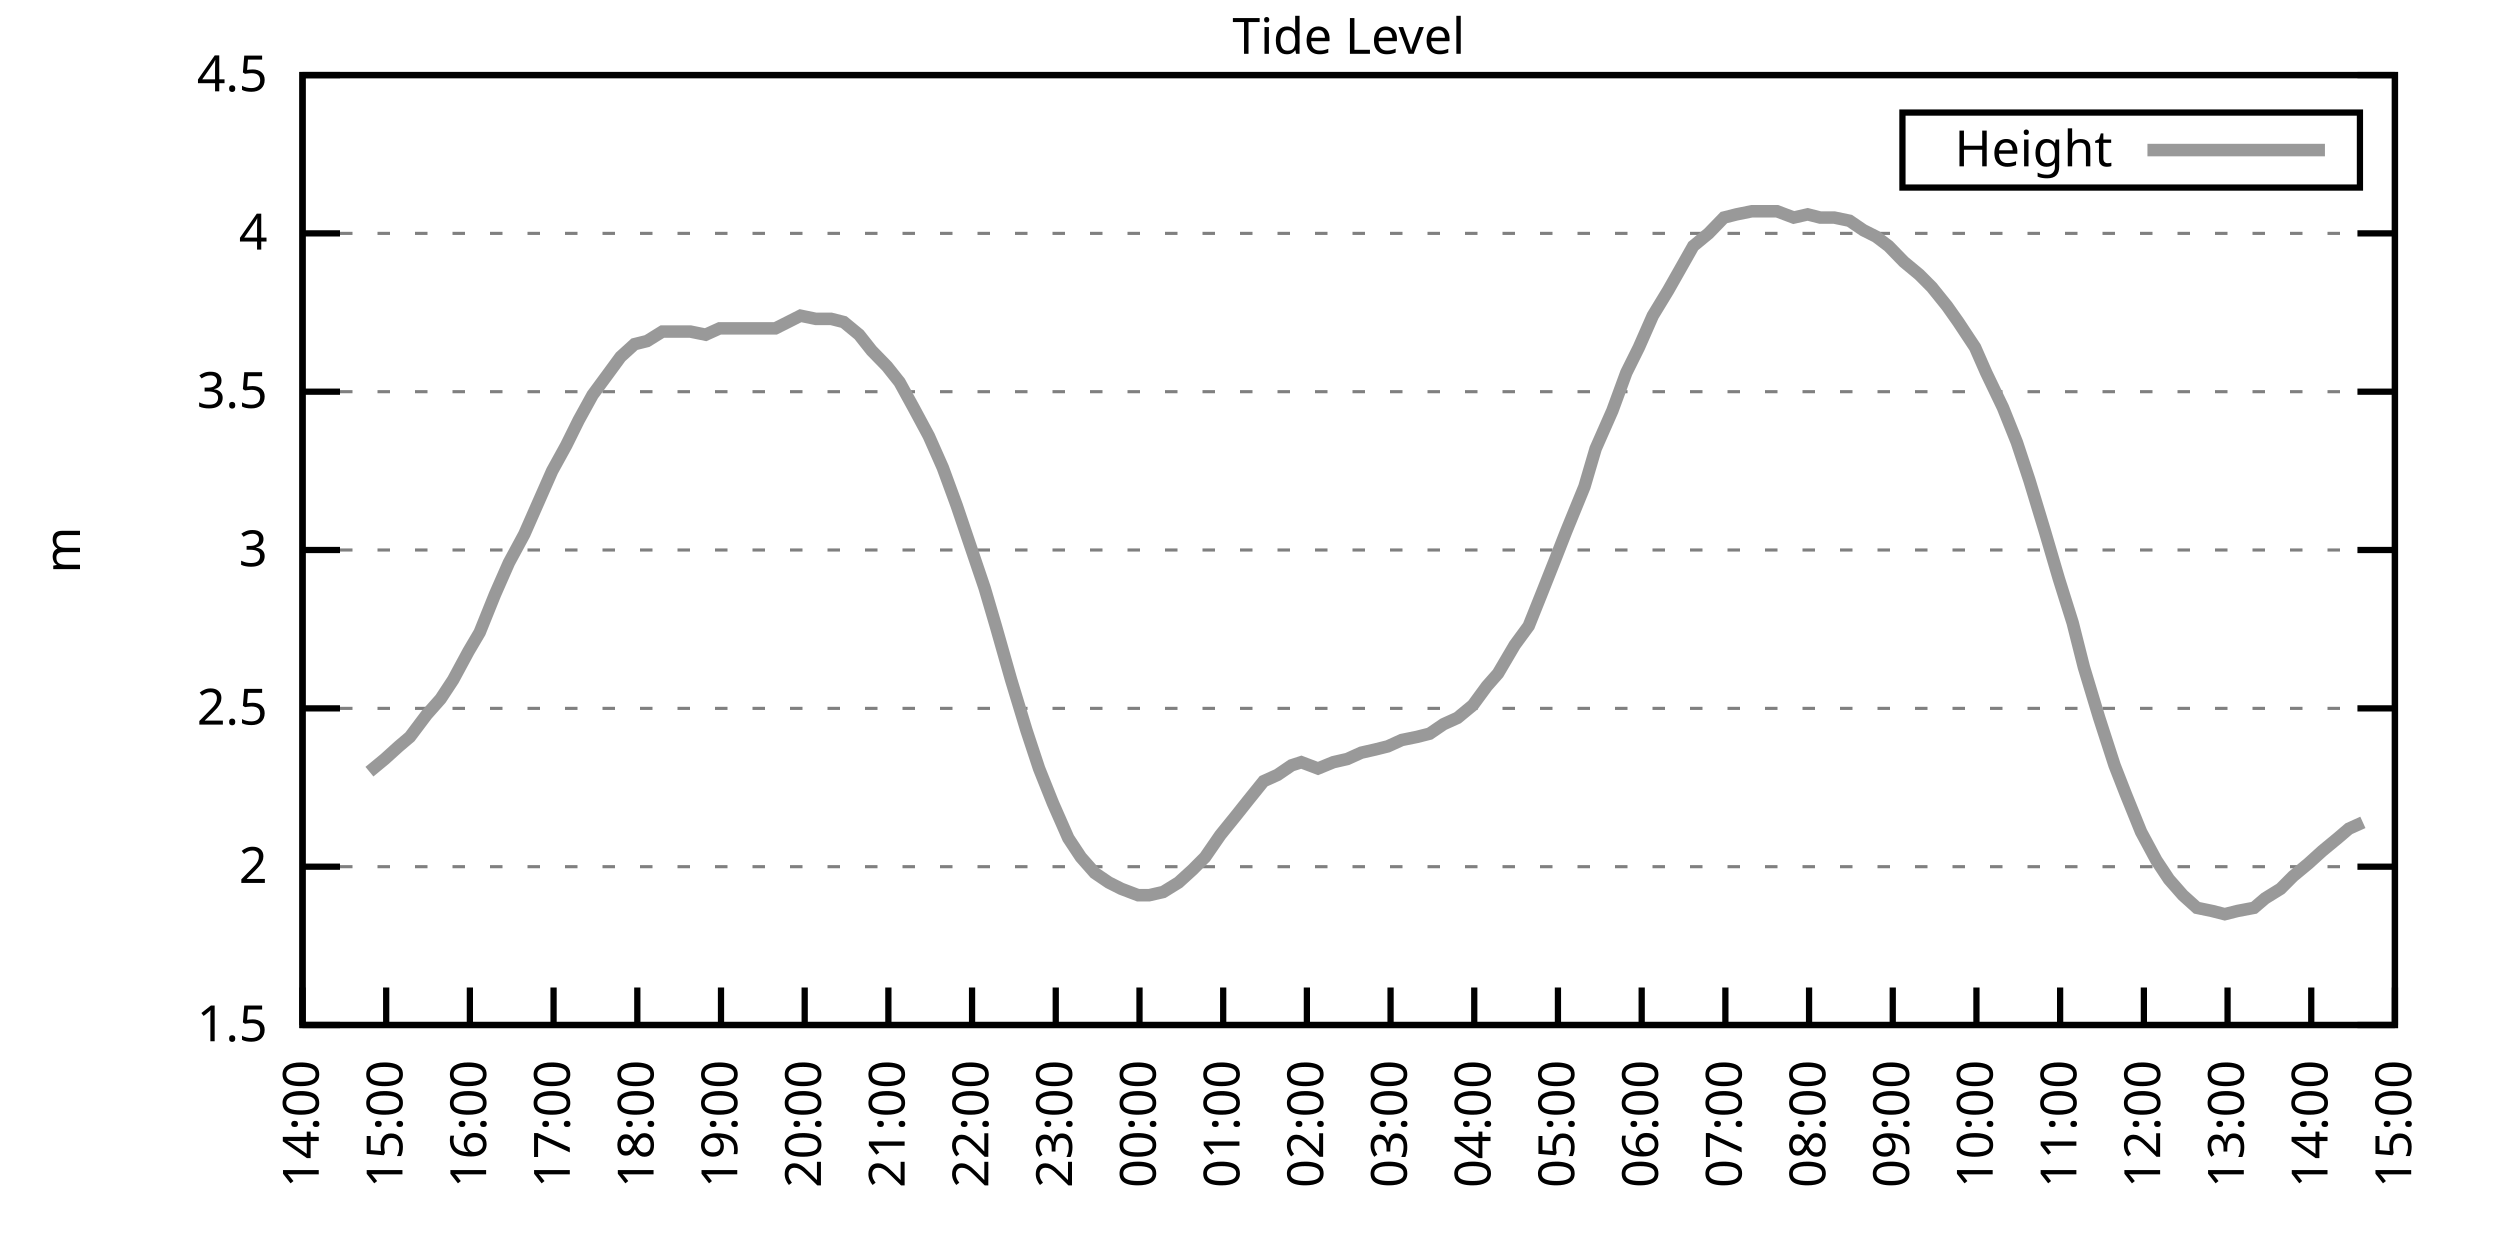
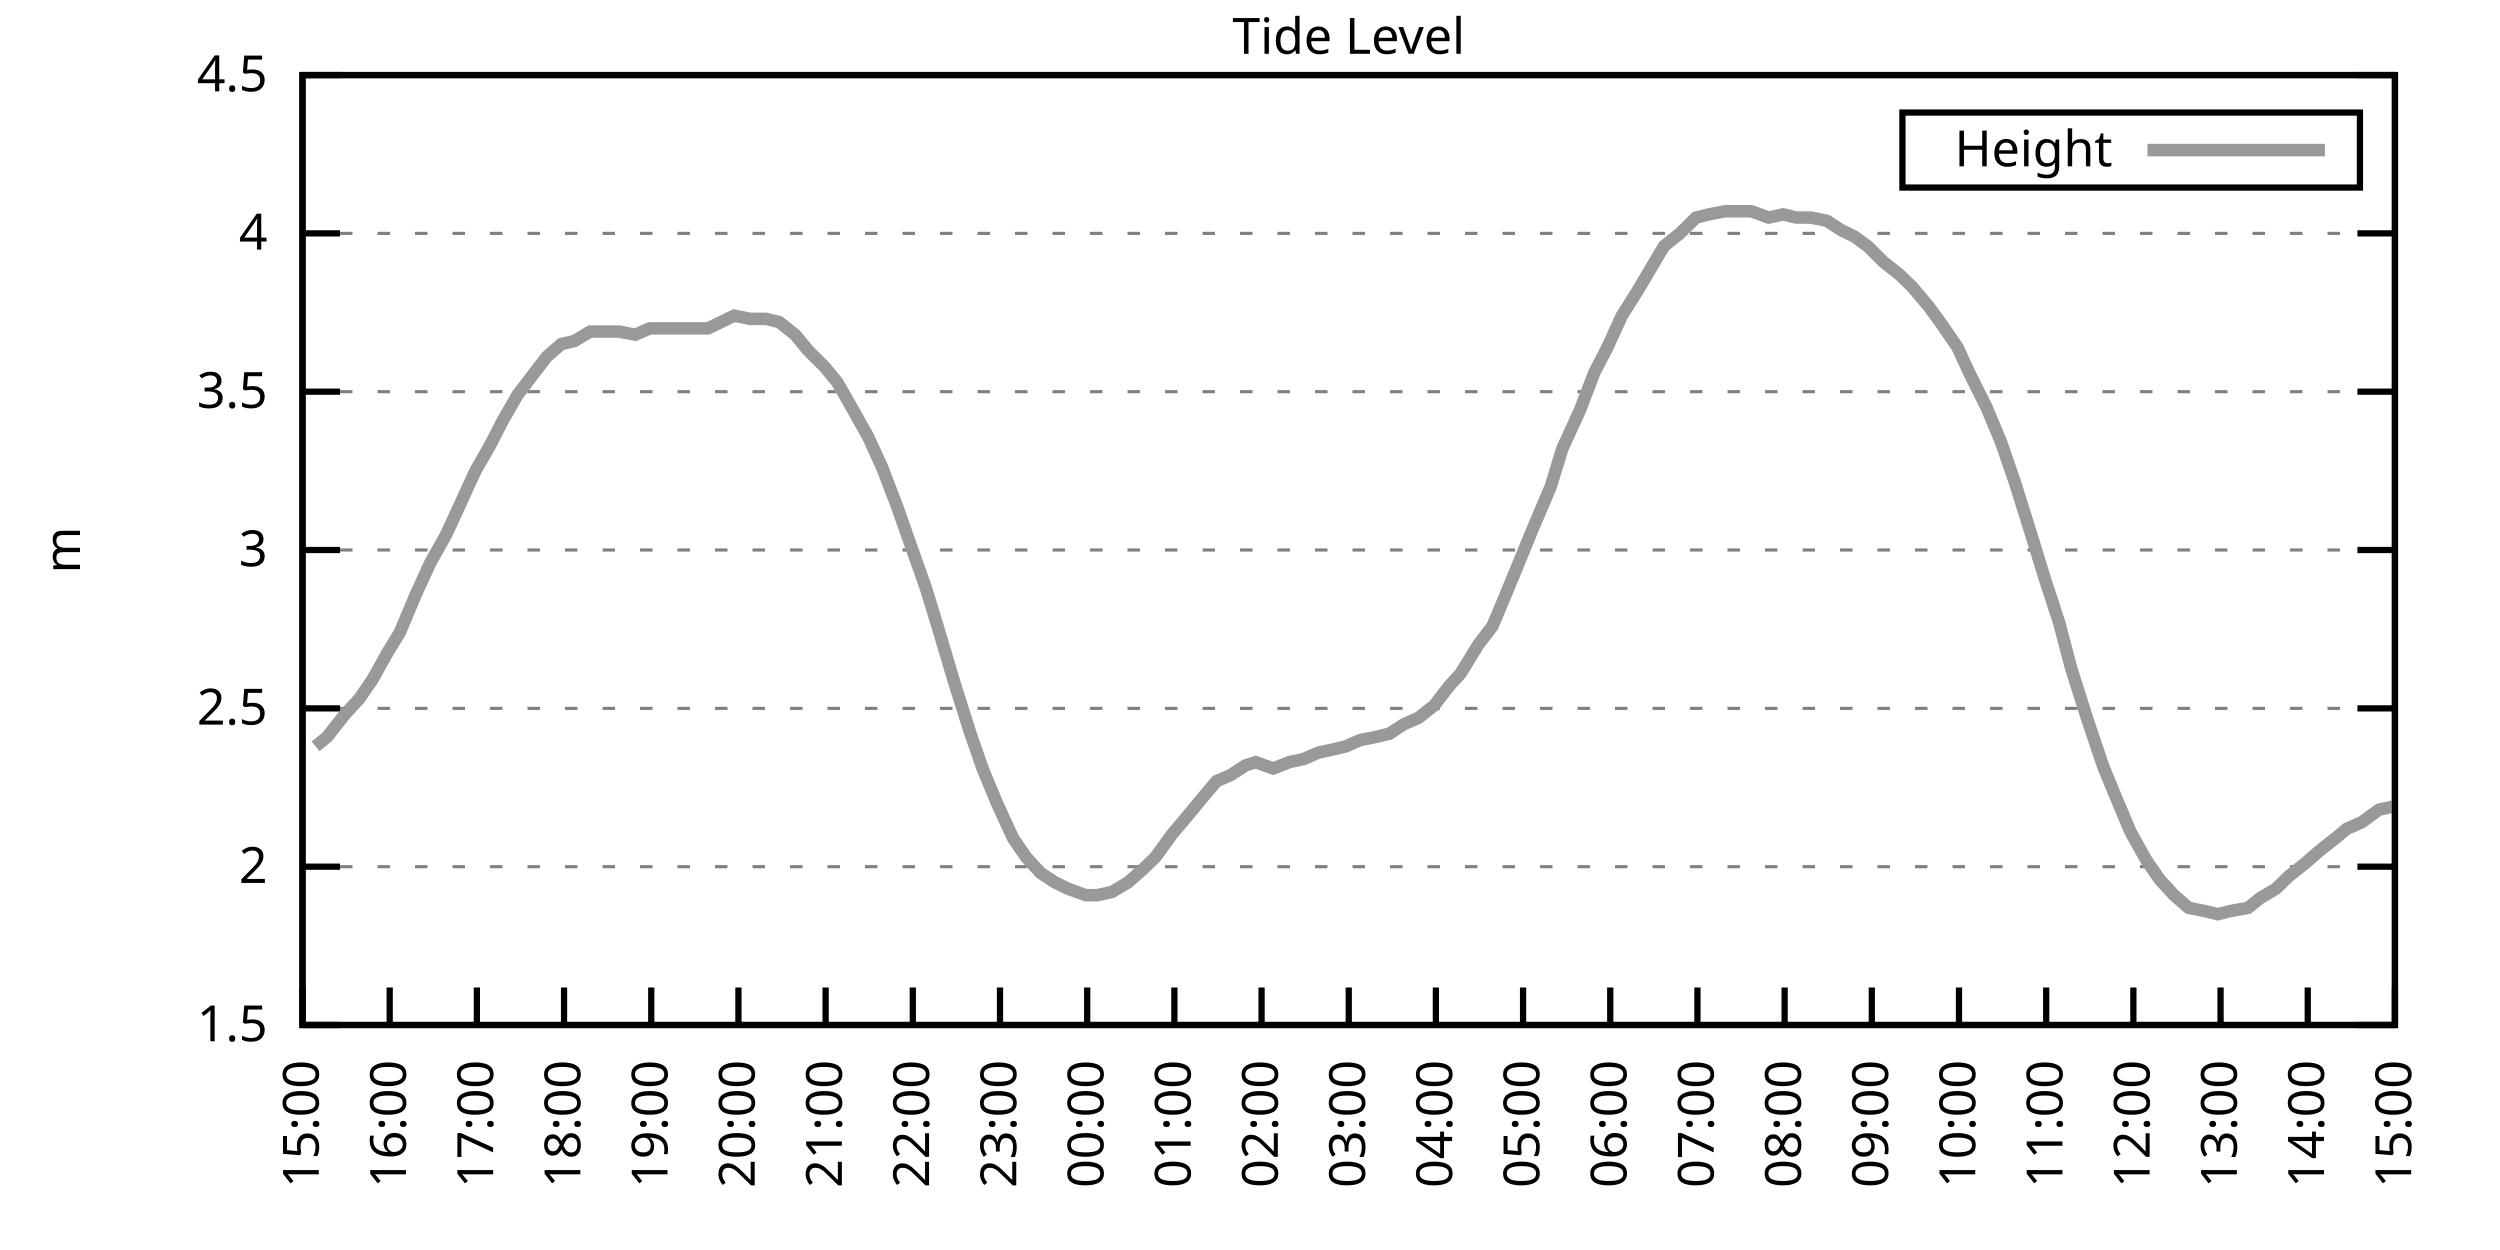
<svg xmlns="http://www.w3.org/2000/svg" xmlns:xlink="http://www.w3.org/1999/xlink" width="400" height="200" viewBox="0 0 400 200">
  <g id="gnuplot_canvas">
    <rect x="0" y="0" width="400" height="200" fill="none" />
    <defs>
      <circle id="gpDot" r="0.5" stroke-width="0.5" stroke="currentColor" />
      <path id="gpPt0" stroke-width="0.333" stroke="currentColor" d="M-1,0 h2 M0,-1 v2" />
      <path id="gpPt1" stroke-width="0.333" stroke="currentColor" d="M-1,-1 L1,1 M1,-1 L-1,1" />
      <path id="gpPt2" stroke-width="0.333" stroke="currentColor" d="M-1,0 L1,0 M0,-1 L0,1 M-1,-1 L1,1 M-1,1 L1,-1" />
      <rect id="gpPt3" stroke-width="0.333" stroke="currentColor" x="-1" y="-1" width="2" height="2" />
      <rect id="gpPt4" stroke-width="0.333" stroke="currentColor" fill="currentColor" x="-1" y="-1" width="2" height="2" />
      <circle id="gpPt5" stroke-width="0.333" stroke="currentColor" cx="0" cy="0" r="1" />
      <use xlink:href="#gpPt5" id="gpPt6" fill="currentColor" stroke="none" />
      <path id="gpPt7" stroke-width="0.333" stroke="currentColor" d="M0,-1.33 L-1.33,0.67 L1.33,0.67 z" />
      <use xlink:href="#gpPt7" id="gpPt8" fill="currentColor" stroke="none" />
      <use xlink:href="#gpPt7" id="gpPt9" stroke="currentColor" transform="rotate(180)" />
      <use xlink:href="#gpPt9" id="gpPt10" fill="currentColor" stroke="none" />
      <use xlink:href="#gpPt3" id="gpPt11" stroke="currentColor" transform="rotate(45)" />
      <use xlink:href="#gpPt11" id="gpPt12" fill="currentColor" stroke="none" />
      <path id="gpPt13" stroke-width="0.333" stroke="currentColor" d="M0,1.330 L1.265,0.411 L0.782,-1.067 L-0.782,-1.076 L-1.265,0.411 z" />
      <use xlink:href="#gpPt13" id="gpPt14" fill="currentColor" stroke="none" />
      <filter id="textbox" filterUnits="objectBoundingBox" x="0" y="0" height="1" width="1">
        <feFlood flood-color="white" flood-opacity="1" result="bgnd" />
        <feComposite in="SourceGraphic" in2="bgnd" operator="atop" />
      </filter>
      <filter id="greybox" filterUnits="objectBoundingBox" x="0" y="0" height="1" width="1">
        <feFlood flood-color="lightgrey" flood-opacity="1" result="grey" />
        <feComposite in="SourceGraphic" in2="grey" operator="atop" />
      </filter>
    </defs>
    <g fill="none" color="white" stroke="currentColor" stroke-width="1.00" stroke-linecap="butt" stroke-linejoin="miter">
</g>
    <g fill="none" color="black" stroke="currentColor" stroke-width="1.00" stroke-linecap="butt" stroke-linejoin="miter">
      <g stroke="none" shape-rendering="crispEdges">
        <polygon fill="rgb(255, 255, 255)" points="48.40,164.00 383.18,164.00 383.18,12.02 48.40,12.02 " />
      </g>
    </g>
    <g fill="none" color="black" stroke="currentColor" stroke-width="1.00" stroke-linecap="butt" stroke-linejoin="miter">
</g>
    <g fill="none" color="black" stroke="black" stroke-width="0.50" stroke-linecap="butt" stroke-linejoin="miter">
</g>
    <g fill="none" color="gray" stroke="currentColor" stroke-width="0.50" stroke-linecap="butt" stroke-linejoin="miter">
      <path stroke="gray" stroke-dasharray="2,4" class="gridline" d="M48.40,164.00 L383.19,164.00  " />
    </g>
    <g fill="none" color="gray" stroke="gray" stroke-width="1.00" stroke-linecap="butt" stroke-linejoin="miter">
</g>
    <g fill="none" color="black" stroke="currentColor" stroke-width="1.00" stroke-linecap="butt" stroke-linejoin="miter">
      <path stroke="black" d="M48.40,164.00 L54.40,164.00 M383.19,164.00 L377.19,164.00  " />
      <g transform="translate(42.80,166.60)" stroke="none" fill="black" font-family="Sans" font-size="8.00" text-anchor="end">
        <text>
          <tspan font-family="Sans"> 1.5</tspan>
        </text>
      </g>
    </g>
    <g fill="none" color="black" stroke="currentColor" stroke-width="1.00" stroke-linecap="butt" stroke-linejoin="miter">
</g>
    <g fill="none" color="black" stroke="black" stroke-width="0.50" stroke-linecap="butt" stroke-linejoin="miter">
</g>
    <g fill="none" color="gray" stroke="currentColor" stroke-width="0.50" stroke-linecap="butt" stroke-linejoin="miter">
      <path stroke="gray" stroke-dasharray="2,4" class="gridline" d="M48.40,138.67 L383.19,138.67  " />
    </g>
    <g fill="none" color="gray" stroke="gray" stroke-width="1.00" stroke-linecap="butt" stroke-linejoin="miter">
</g>
    <g fill="none" color="black" stroke="currentColor" stroke-width="1.00" stroke-linecap="butt" stroke-linejoin="miter">
      <path stroke="black" d="M48.40,138.67 L54.40,138.67 M383.19,138.67 L377.19,138.67  " />
      <g transform="translate(42.80,141.27)" stroke="none" fill="black" font-family="Sans" font-size="8.00" text-anchor="end">
        <text>
          <tspan font-family="Sans"> 2</tspan>
        </text>
      </g>
    </g>
    <g fill="none" color="black" stroke="currentColor" stroke-width="1.00" stroke-linecap="butt" stroke-linejoin="miter">
</g>
    <g fill="none" color="black" stroke="black" stroke-width="0.50" stroke-linecap="butt" stroke-linejoin="miter">
</g>
    <g fill="none" color="gray" stroke="currentColor" stroke-width="0.50" stroke-linecap="butt" stroke-linejoin="miter">
      <path stroke="gray" stroke-dasharray="2,4" class="gridline" d="M48.40,113.34 L383.19,113.34  " />
    </g>
    <g fill="none" color="gray" stroke="gray" stroke-width="1.00" stroke-linecap="butt" stroke-linejoin="miter">
</g>
    <g fill="none" color="black" stroke="currentColor" stroke-width="1.00" stroke-linecap="butt" stroke-linejoin="miter">
      <path stroke="black" d="M48.40,113.34 L54.40,113.34 M383.19,113.34 L377.19,113.34  " />
      <g transform="translate(42.80,115.94)" stroke="none" fill="black" font-family="Sans" font-size="8.00" text-anchor="end">
        <text>
          <tspan font-family="Sans"> 2.5</tspan>
        </text>
      </g>
    </g>
    <g fill="none" color="black" stroke="currentColor" stroke-width="1.00" stroke-linecap="butt" stroke-linejoin="miter">
</g>
    <g fill="none" color="black" stroke="black" stroke-width="0.50" stroke-linecap="butt" stroke-linejoin="miter">
</g>
    <g fill="none" color="gray" stroke="currentColor" stroke-width="0.50" stroke-linecap="butt" stroke-linejoin="miter">
      <path stroke="gray" stroke-dasharray="2,4" class="gridline" d="M48.40,88.00 L383.19,88.00  " />
    </g>
    <g fill="none" color="gray" stroke="gray" stroke-width="1.00" stroke-linecap="butt" stroke-linejoin="miter">
</g>
    <g fill="none" color="black" stroke="currentColor" stroke-width="1.00" stroke-linecap="butt" stroke-linejoin="miter">
      <path stroke="black" d="M48.40,88.00 L54.40,88.00 M383.19,88.00 L377.19,88.00  " />
      <g transform="translate(42.80,90.60)" stroke="none" fill="black" font-family="Sans" font-size="8.00" text-anchor="end">
        <text>
          <tspan font-family="Sans"> 3</tspan>
        </text>
      </g>
    </g>
    <g fill="none" color="black" stroke="currentColor" stroke-width="1.00" stroke-linecap="butt" stroke-linejoin="miter">
</g>
    <g fill="none" color="black" stroke="black" stroke-width="0.50" stroke-linecap="butt" stroke-linejoin="miter">
</g>
    <g fill="none" color="gray" stroke="currentColor" stroke-width="0.50" stroke-linecap="butt" stroke-linejoin="miter">
      <path stroke="gray" stroke-dasharray="2,4" class="gridline" d="M48.40,62.67 L383.19,62.67  " />
    </g>
    <g fill="none" color="gray" stroke="gray" stroke-width="1.00" stroke-linecap="butt" stroke-linejoin="miter">
</g>
    <g fill="none" color="black" stroke="currentColor" stroke-width="1.00" stroke-linecap="butt" stroke-linejoin="miter">
      <path stroke="black" d="M48.40,62.67 L54.40,62.67 M383.19,62.67 L377.19,62.67  " />
      <g transform="translate(42.80,65.27)" stroke="none" fill="black" font-family="Sans" font-size="8.00" text-anchor="end">
        <text>
          <tspan font-family="Sans"> 3.5</tspan>
        </text>
      </g>
    </g>
    <g fill="none" color="black" stroke="currentColor" stroke-width="1.00" stroke-linecap="butt" stroke-linejoin="miter">
</g>
    <g fill="none" color="black" stroke="black" stroke-width="0.50" stroke-linecap="butt" stroke-linejoin="miter">
</g>
    <g fill="none" color="gray" stroke="currentColor" stroke-width="0.50" stroke-linecap="butt" stroke-linejoin="miter">
      <path stroke="gray" stroke-dasharray="2,4" class="gridline" d="M48.40,37.34 L383.19,37.34  " />
    </g>
    <g fill="none" color="gray" stroke="gray" stroke-width="1.00" stroke-linecap="butt" stroke-linejoin="miter">
</g>
    <g fill="none" color="black" stroke="currentColor" stroke-width="1.00" stroke-linecap="butt" stroke-linejoin="miter">
      <path stroke="black" d="M48.40,37.34 L54.40,37.34 M383.19,37.34 L377.19,37.34  " />
      <g transform="translate(42.80,39.94)" stroke="none" fill="black" font-family="Sans" font-size="8.00" text-anchor="end">
        <text>
          <tspan font-family="Sans"> 4</tspan>
        </text>
      </g>
    </g>
    <g fill="none" color="black" stroke="currentColor" stroke-width="1.00" stroke-linecap="butt" stroke-linejoin="miter">
</g>
    <g fill="none" color="black" stroke="black" stroke-width="0.50" stroke-linecap="butt" stroke-linejoin="miter">
</g>
    <g fill="none" color="gray" stroke="currentColor" stroke-width="0.50" stroke-linecap="butt" stroke-linejoin="miter">
      <path stroke="gray" stroke-dasharray="2,4" class="gridline" d="M48.40,12.01 L383.19,12.01  " />
    </g>
    <g fill="none" color="gray" stroke="gray" stroke-width="1.00" stroke-linecap="butt" stroke-linejoin="miter">
</g>
    <g fill="none" color="black" stroke="currentColor" stroke-width="1.00" stroke-linecap="butt" stroke-linejoin="miter">
      <path stroke="black" d="M48.40,12.01 L54.40,12.01 M383.19,12.01 L377.19,12.01  " />
      <g transform="translate(42.80,14.61)" stroke="none" fill="black" font-family="Sans" font-size="8.00" text-anchor="end">
        <text>
          <tspan font-family="Sans"> 4.5</tspan>
        </text>
      </g>
    </g>
    <g fill="none" color="black" stroke="currentColor" stroke-width="1.00" stroke-linecap="butt" stroke-linejoin="miter">
      <path stroke="black" d="M48.40,164.00 L48.40,158.00  " />
      <g transform="translate(51.00,169.60) rotate(270.00)" stroke="none" fill="black" font-family="Sans" font-size="8.00" text-anchor="end">
        <text>
-           <tspan font-family="Sans">14:00</tspan>
-         </text>
-       </g>
-     </g>
-     <g fill="none" color="black" stroke="currentColor" stroke-width="1.00" stroke-linecap="butt" stroke-linejoin="miter">
-       <path stroke="black" d="M61.79,164.00 L61.79,158.00  " />
-       <g transform="translate(64.39,169.60) rotate(270.00)" stroke="none" fill="black" font-family="Sans" font-size="8.00" text-anchor="end">
-         <text>
          <tspan font-family="Sans">15:00</tspan>
        </text>
      </g>
    </g>
    <g fill="none" color="black" stroke="currentColor" stroke-width="1.00" stroke-linecap="butt" stroke-linejoin="miter">
-       <path stroke="black" d="M75.18,164.00 L75.18,158.00  " />
-       <g transform="translate(77.78,169.60) rotate(270.00)" stroke="none" fill="black" font-family="Sans" font-size="8.00" text-anchor="end">
+       <path stroke="black" d="M62.35,164.00 L62.35,158.00  " />
+       <g transform="translate(64.95,169.60) rotate(270.00)" stroke="none" fill="black" font-family="Sans" font-size="8.00" text-anchor="end">
        <text>
          <tspan font-family="Sans">16:00</tspan>
        </text>
      </g>
    </g>
    <g fill="none" color="black" stroke="currentColor" stroke-width="1.00" stroke-linecap="butt" stroke-linejoin="miter">
-       <path stroke="black" d="M88.57,164.00 L88.57,158.00  " />
-       <g transform="translate(91.17,169.60) rotate(270.00)" stroke="none" fill="black" font-family="Sans" font-size="8.00" text-anchor="end">
+       <path stroke="black" d="M76.30,164.00 L76.30,158.00  " />
+       <g transform="translate(78.90,169.60) rotate(270.00)" stroke="none" fill="black" font-family="Sans" font-size="8.00" text-anchor="end">
        <text>
          <tspan font-family="Sans">17:00</tspan>
        </text>
      </g>
    </g>
    <g fill="none" color="black" stroke="currentColor" stroke-width="1.00" stroke-linecap="butt" stroke-linejoin="miter">
-       <path stroke="black" d="M101.97,164.00 L101.97,158.00  " />
-       <g transform="translate(104.57,169.60) rotate(270.00)" stroke="none" fill="black" font-family="Sans" font-size="8.00" text-anchor="end">
+       <path stroke="black" d="M90.25,164.00 L90.25,158.00  " />
+       <g transform="translate(92.85,169.60) rotate(270.00)" stroke="none" fill="black" font-family="Sans" font-size="8.00" text-anchor="end">
        <text>
          <tspan font-family="Sans">18:00</tspan>
        </text>
      </g>
    </g>
    <g fill="none" color="black" stroke="currentColor" stroke-width="1.00" stroke-linecap="butt" stroke-linejoin="miter">
-       <path stroke="black" d="M115.36,164.00 L115.36,158.00  " />
-       <g transform="translate(117.96,169.60) rotate(270.00)" stroke="none" fill="black" font-family="Sans" font-size="8.00" text-anchor="end">
+       <path stroke="black" d="M104.20,164.00 L104.20,158.00  " />
+       <g transform="translate(106.80,169.60) rotate(270.00)" stroke="none" fill="black" font-family="Sans" font-size="8.00" text-anchor="end">
        <text>
          <tspan font-family="Sans">19:00</tspan>
        </text>
      </g>
    </g>
    <g fill="none" color="black" stroke="currentColor" stroke-width="1.00" stroke-linecap="butt" stroke-linejoin="miter">
-       <path stroke="black" d="M128.75,164.00 L128.75,158.00  " />
-       <g transform="translate(131.35,169.60) rotate(270.00)" stroke="none" fill="black" font-family="Sans" font-size="8.00" text-anchor="end">
+       <path stroke="black" d="M118.15,164.00 L118.15,158.00  " />
+       <g transform="translate(120.75,169.60) rotate(270.00)" stroke="none" fill="black" font-family="Sans" font-size="8.00" text-anchor="end">
        <text>
          <tspan font-family="Sans">20:00</tspan>
        </text>
      </g>
    </g>
    <g fill="none" color="black" stroke="currentColor" stroke-width="1.00" stroke-linecap="butt" stroke-linejoin="miter">
-       <path stroke="black" d="M142.14,164.00 L142.14,158.00  " />
-       <g transform="translate(144.74,169.60) rotate(270.00)" stroke="none" fill="black" font-family="Sans" font-size="8.00" text-anchor="end">
+       <path stroke="black" d="M132.10,164.00 L132.10,158.00  " />
+       <g transform="translate(134.70,169.60) rotate(270.00)" stroke="none" fill="black" font-family="Sans" font-size="8.00" text-anchor="end">
        <text>
          <tspan font-family="Sans">21:00</tspan>
        </text>
      </g>
    </g>
    <g fill="none" color="black" stroke="currentColor" stroke-width="1.00" stroke-linecap="butt" stroke-linejoin="miter">
-       <path stroke="black" d="M155.53,164.00 L155.53,158.00  " />
-       <g transform="translate(158.13,169.60) rotate(270.00)" stroke="none" fill="black" font-family="Sans" font-size="8.00" text-anchor="end">
+       <path stroke="black" d="M146.05,164.00 L146.05,158.00  " />
+       <g transform="translate(148.65,169.60) rotate(270.00)" stroke="none" fill="black" font-family="Sans" font-size="8.00" text-anchor="end">
        <text>
          <tspan font-family="Sans">22:00</tspan>
        </text>
      </g>
    </g>
    <g fill="none" color="black" stroke="currentColor" stroke-width="1.00" stroke-linecap="butt" stroke-linejoin="miter">
-       <path stroke="black" d="M168.92,164.00 L168.92,158.00  " />
-       <g transform="translate(171.52,169.60) rotate(270.00)" stroke="none" fill="black" font-family="Sans" font-size="8.00" text-anchor="end">
+       <path stroke="black" d="M160.00,164.00 L160.00,158.00  " />
+       <g transform="translate(162.60,169.60) rotate(270.00)" stroke="none" fill="black" font-family="Sans" font-size="8.00" text-anchor="end">
        <text>
          <tspan font-family="Sans">23:00</tspan>
        </text>
      </g>
    </g>
    <g fill="none" color="black" stroke="currentColor" stroke-width="1.00" stroke-linecap="butt" stroke-linejoin="miter">
-       <path stroke="black" d="M182.32,164.00 L182.32,158.00  " />
-       <g transform="translate(184.92,169.60) rotate(270.00)" stroke="none" fill="black" font-family="Sans" font-size="8.00" text-anchor="end">
+       <path stroke="black" d="M173.95,164.00 L173.95,158.00  " />
+       <g transform="translate(176.55,169.60) rotate(270.00)" stroke="none" fill="black" font-family="Sans" font-size="8.00" text-anchor="end">
        <text>
          <tspan font-family="Sans">00:00</tspan>
        </text>
      </g>
    </g>
    <g fill="none" color="black" stroke="currentColor" stroke-width="1.00" stroke-linecap="butt" stroke-linejoin="miter">
-       <path stroke="black" d="M195.71,164.00 L195.71,158.00  " />
-       <g transform="translate(198.31,169.60) rotate(270.00)" stroke="none" fill="black" font-family="Sans" font-size="8.00" text-anchor="end">
+       <path stroke="black" d="M187.90,164.00 L187.90,158.00  " />
+       <g transform="translate(190.50,169.60) rotate(270.00)" stroke="none" fill="black" font-family="Sans" font-size="8.00" text-anchor="end">
        <text>
          <tspan font-family="Sans">01:00</tspan>
        </text>
      </g>
    </g>
    <g fill="none" color="black" stroke="currentColor" stroke-width="1.00" stroke-linecap="butt" stroke-linejoin="miter">
-       <path stroke="black" d="M209.10,164.00 L209.10,158.00  " />
-       <g transform="translate(211.70,169.60) rotate(270.00)" stroke="none" fill="black" font-family="Sans" font-size="8.00" text-anchor="end">
+       <path stroke="black" d="M201.85,164.00 L201.85,158.00  " />
+       <g transform="translate(204.45,169.60) rotate(270.00)" stroke="none" fill="black" font-family="Sans" font-size="8.00" text-anchor="end">
        <text>
          <tspan font-family="Sans">02:00</tspan>
        </text>
      </g>
    </g>
    <g fill="none" color="black" stroke="currentColor" stroke-width="1.00" stroke-linecap="butt" stroke-linejoin="miter">
-       <path stroke="black" d="M222.49,164.00 L222.49,158.00  " />
-       <g transform="translate(225.09,169.60) rotate(270.00)" stroke="none" fill="black" font-family="Sans" font-size="8.00" text-anchor="end">
+       <path stroke="black" d="M215.80,164.00 L215.80,158.00  " />
+       <g transform="translate(218.40,169.60) rotate(270.00)" stroke="none" fill="black" font-family="Sans" font-size="8.00" text-anchor="end">
        <text>
          <tspan font-family="Sans">03:00</tspan>
        </text>
      </g>
    </g>
    <g fill="none" color="black" stroke="currentColor" stroke-width="1.00" stroke-linecap="butt" stroke-linejoin="miter">
-       <path stroke="black" d="M235.88,164.00 L235.88,158.00  " />
-       <g transform="translate(238.48,169.60) rotate(270.00)" stroke="none" fill="black" font-family="Sans" font-size="8.00" text-anchor="end">
+       <path stroke="black" d="M229.74,164.00 L229.74,158.00  " />
+       <g transform="translate(232.34,169.60) rotate(270.00)" stroke="none" fill="black" font-family="Sans" font-size="8.00" text-anchor="end">
        <text>
          <tspan font-family="Sans">04:00</tspan>
        </text>
      </g>
    </g>
    <g fill="none" color="black" stroke="currentColor" stroke-width="1.00" stroke-linecap="butt" stroke-linejoin="miter">
-       <path stroke="black" d="M249.27,164.00 L249.27,158.00  " />
-       <g transform="translate(251.87,169.60) rotate(270.00)" stroke="none" fill="black" font-family="Sans" font-size="8.00" text-anchor="end">
+       <path stroke="black" d="M243.69,164.00 L243.69,158.00  " />
+       <g transform="translate(246.29,169.60) rotate(270.00)" stroke="none" fill="black" font-family="Sans" font-size="8.00" text-anchor="end">
        <text>
          <tspan font-family="Sans">05:00</tspan>
        </text>
      </g>
    </g>
    <g fill="none" color="black" stroke="currentColor" stroke-width="1.00" stroke-linecap="butt" stroke-linejoin="miter">
-       <path stroke="black" d="M262.67,164.00 L262.67,158.00  " />
-       <g transform="translate(265.27,169.60) rotate(270.00)" stroke="none" fill="black" font-family="Sans" font-size="8.00" text-anchor="end">
+       <path stroke="black" d="M257.64,164.00 L257.64,158.00  " />
+       <g transform="translate(260.24,169.60) rotate(270.00)" stroke="none" fill="black" font-family="Sans" font-size="8.00" text-anchor="end">
        <text>
          <tspan font-family="Sans">06:00</tspan>
        </text>
      </g>
    </g>
    <g fill="none" color="black" stroke="currentColor" stroke-width="1.00" stroke-linecap="butt" stroke-linejoin="miter">
-       <path stroke="black" d="M276.06,164.00 L276.06,158.00  " />
-       <g transform="translate(278.66,169.60) rotate(270.00)" stroke="none" fill="black" font-family="Sans" font-size="8.00" text-anchor="end">
+       <path stroke="black" d="M271.59,164.00 L271.59,158.00  " />
+       <g transform="translate(274.19,169.60) rotate(270.00)" stroke="none" fill="black" font-family="Sans" font-size="8.00" text-anchor="end">
        <text>
          <tspan font-family="Sans">07:00</tspan>
        </text>
      </g>
    </g>
    <g fill="none" color="black" stroke="currentColor" stroke-width="1.00" stroke-linecap="butt" stroke-linejoin="miter">
-       <path stroke="black" d="M289.45,164.00 L289.45,158.00  " />
-       <g transform="translate(292.05,169.60) rotate(270.00)" stroke="none" fill="black" font-family="Sans" font-size="8.00" text-anchor="end">
+       <path stroke="black" d="M285.54,164.00 L285.54,158.00  " />
+       <g transform="translate(288.14,169.60) rotate(270.00)" stroke="none" fill="black" font-family="Sans" font-size="8.00" text-anchor="end">
        <text>
          <tspan font-family="Sans">08:00</tspan>
        </text>
      </g>
    </g>
    <g fill="none" color="black" stroke="currentColor" stroke-width="1.00" stroke-linecap="butt" stroke-linejoin="miter">
-       <path stroke="black" d="M302.84,164.00 L302.84,158.00  " />
-       <g transform="translate(305.44,169.60) rotate(270.00)" stroke="none" fill="black" font-family="Sans" font-size="8.00" text-anchor="end">
+       <path stroke="black" d="M299.49,164.00 L299.49,158.00  " />
+       <g transform="translate(302.09,169.60) rotate(270.00)" stroke="none" fill="black" font-family="Sans" font-size="8.00" text-anchor="end">
        <text>
          <tspan font-family="Sans">09:00</tspan>
        </text>
      </g>
    </g>
    <g fill="none" color="black" stroke="currentColor" stroke-width="1.00" stroke-linecap="butt" stroke-linejoin="miter">
-       <path stroke="black" d="M316.23,164.00 L316.23,158.00  " />
-       <g transform="translate(318.83,169.60) rotate(270.00)" stroke="none" fill="black" font-family="Sans" font-size="8.00" text-anchor="end">
+       <path stroke="black" d="M313.44,164.00 L313.44,158.00  " />
+       <g transform="translate(316.04,169.60) rotate(270.00)" stroke="none" fill="black" font-family="Sans" font-size="8.00" text-anchor="end">
        <text>
          <tspan font-family="Sans">10:00</tspan>
        </text>
      </g>
    </g>
    <g fill="none" color="black" stroke="currentColor" stroke-width="1.00" stroke-linecap="butt" stroke-linejoin="miter">
-       <path stroke="black" d="M329.62,164.00 L329.62,158.00  " />
-       <g transform="translate(332.22,169.60) rotate(270.00)" stroke="none" fill="black" font-family="Sans" font-size="8.00" text-anchor="end">
+       <path stroke="black" d="M327.39,164.00 L327.39,158.00  " />
+       <g transform="translate(329.99,169.60) rotate(270.00)" stroke="none" fill="black" font-family="Sans" font-size="8.00" text-anchor="end">
        <text>
          <tspan font-family="Sans">11:00</tspan>
        </text>
      </g>
    </g>
    <g fill="none" color="black" stroke="currentColor" stroke-width="1.00" stroke-linecap="butt" stroke-linejoin="miter">
-       <path stroke="black" d="M343.02,164.00 L343.02,158.00  " />
-       <g transform="translate(345.62,169.60) rotate(270.00)" stroke="none" fill="black" font-family="Sans" font-size="8.00" text-anchor="end">
+       <path stroke="black" d="M341.34,164.00 L341.34,158.00  " />
+       <g transform="translate(343.94,169.60) rotate(270.00)" stroke="none" fill="black" font-family="Sans" font-size="8.00" text-anchor="end">
        <text>
          <tspan font-family="Sans">12:00</tspan>
        </text>
      </g>
    </g>
    <g fill="none" color="black" stroke="currentColor" stroke-width="1.00" stroke-linecap="butt" stroke-linejoin="miter">
-       <path stroke="black" d="M356.41,164.00 L356.41,158.00  " />
-       <g transform="translate(359.01,169.60) rotate(270.00)" stroke="none" fill="black" font-family="Sans" font-size="8.00" text-anchor="end">
+       <path stroke="black" d="M355.29,164.00 L355.29,158.00  " />
+       <g transform="translate(357.89,169.60) rotate(270.00)" stroke="none" fill="black" font-family="Sans" font-size="8.00" text-anchor="end">
        <text>
          <tspan font-family="Sans">13:00</tspan>
        </text>
      </g>
    </g>
    <g fill="none" color="black" stroke="currentColor" stroke-width="1.00" stroke-linecap="butt" stroke-linejoin="miter">
-       <path stroke="black" d="M369.80,164.00 L369.80,158.00  " />
-       <g transform="translate(372.40,169.60) rotate(270.00)" stroke="none" fill="black" font-family="Sans" font-size="8.00" text-anchor="end">
+       <path stroke="black" d="M369.24,164.00 L369.24,158.00  " />
+       <g transform="translate(371.84,169.60) rotate(270.00)" stroke="none" fill="black" font-family="Sans" font-size="8.00" text-anchor="end">
        <text>
          <tspan font-family="Sans">14:00</tspan>
        </text>
      </g>
    </g>
    <g fill="none" color="black" stroke="currentColor" stroke-width="1.00" stroke-linecap="butt" stroke-linejoin="miter">
      <path stroke="black" d="M383.19,164.00 L383.19,158.00  " />
      <g transform="translate(385.79,169.60) rotate(270.00)" stroke="none" fill="black" font-family="Sans" font-size="8.00" text-anchor="end">
        <text>
          <tspan font-family="Sans">15:00</tspan>
        </text>
      </g>
    </g>
    <g fill="none" color="black" stroke="currentColor" stroke-width="1.00" stroke-linecap="butt" stroke-linejoin="miter">
</g>
    <g fill="none" color="black" stroke="currentColor" stroke-width="1.00" stroke-linecap="butt" stroke-linejoin="miter">
      <path stroke="black" d="M48.40,12.01 L48.40,164.00 L383.19,164.00 L383.19,12.01 L48.40,12.01 Z  " />
    </g>
    <g fill="none" color="black" stroke="currentColor" stroke-width="1.00" stroke-linecap="butt" stroke-linejoin="miter">
</g>
    <g fill="none" color="black" stroke="currentColor" stroke-width="1.00" stroke-linecap="butt" stroke-linejoin="miter">
      <path stroke="black" d="M304.39,30.01 L304.39,18.01 L377.59,18.01 L377.59,30.01 L304.39,30.01 Z  " />
    </g>
    <g id="Tide_level_plot_1">
      <g fill="none" color="white" stroke="black" stroke-width="2.00" stroke-linecap="butt" stroke-linejoin="miter">
</g>
      <g fill="none" color="black" stroke="currentColor" stroke-width="2.00" stroke-linecap="butt" stroke-linejoin="miter">
        <g transform="translate(337.99,26.61)" stroke="none" fill="black" font-family="Sans" font-size="8.00" text-anchor="end">
          <text>
            <tspan font-family="Sans">Height</tspan>
          </text>
        </g>
      </g>
      <g fill="none" color="black" stroke="currentColor" stroke-width="2.00" stroke-linecap="butt" stroke-linejoin="miter">
-         <path stroke="rgb(153, 153, 153)" d="M343.59,24.01 L371.99,24.01 M59.11,123.47 L61.57,121.44 L63.80,119.42 L65.59,117.90 L68.26,114.35 L70.50,111.82   L72.50,108.78 L74.96,104.22 L76.75,101.18 L79.20,95.10 L81.43,90.03 L83.89,85.47 L85.67,81.42 L88.35,75.34   L90.58,71.29 L92.59,67.23 L94.82,63.18 L97.06,60.14 L99.29,57.10 L101.52,55.07 L103.53,54.57 L105.98,53.05   L107.99,53.05 L110.45,53.05 L112.90,53.55 L115.13,52.54 L117.37,52.54 L119.38,52.54 L121.61,52.54 L124.06,52.54   L126.07,51.53 L128.08,50.51 L130.54,51.02 L132.99,51.02 L135.00,51.53 L137.45,53.55 L139.46,56.09 L141.92,58.62   L143.93,61.15 L146.16,65.21 L148.61,69.77 L150.85,74.83 L153.08,80.91 L155.31,87.50 L157.54,94.08 L159.33,100.16   L161.78,108.78 L164.24,116.88 L166.25,122.96 L168.48,128.54 L170.93,134.11 L172.94,137.15 L175.17,139.68 L177.41,141.20   L179.41,142.21 L182.09,143.23 L183.88,143.23 L186.11,142.72 L188.57,141.20 L190.80,139.17 L192.81,137.15 L195.26,133.60   L197.72,130.56 L199.73,128.03 L202.18,124.99 L204.41,123.98 L206.64,122.46 L208.21,121.95 L210.88,122.96 L213.34,121.95   L215.57,121.44 L217.80,120.43 L220.04,119.92 L222.04,119.42 L224.28,118.40 L226.73,117.90 L228.74,117.39 L230.97,115.87   L233.20,114.86 L235.66,112.83 L237.89,109.79 L239.68,107.76 L242.36,103.20 L244.59,100.16 L246.82,94.59 L248.83,89.52   L250.61,84.97 L253.51,77.87 L255.30,71.79 L257.98,65.71 L260.21,59.63 L262.22,55.58 L264.45,50.51 L266.91,46.46   L268.92,42.91 L270.92,39.37 L273.38,37.34 L275.83,34.81 L277.84,34.30 L280.30,33.80 L282.53,33.80 L284.32,33.80   L286.99,34.81 L289.23,34.30 L291.23,34.81 L293.47,34.81 L295.92,35.32 L298.15,36.84 L300.16,37.85 L302.17,39.37   L304.63,41.90 L307.08,43.93 L309.09,45.95 L311.54,48.99 L313.33,51.53 L316.01,55.58 L317.79,59.63 L320.47,65.21   L322.70,70.78 L324.71,76.86 L327.17,84.97 L329.40,92.56 L331.63,99.66 L333.42,106.75 L335.87,114.86 L338.33,122.46   L340.11,127.02 L342.57,133.10 L345.02,137.66 L347.03,140.69 L349.26,143.23 L351.50,145.25 L353.95,145.76 L355.96,146.27   L357.97,145.76 L360.65,145.25 L362.43,143.73 L364.89,142.21 L366.90,140.19 L369.35,138.16 L371.58,136.14 L374.04,134.11   L375.82,132.59 L378.06,131.58  " />
+         <path stroke="rgb(153, 153, 153)" d="M343.59,24.01 L371.99,24.01 M50.49,119.42 L52.35,117.90 L55.14,114.35 L57.47,111.82 L59.56,108.78 L62.12,104.22   L63.98,101.18 L66.53,95.10 L68.86,90.03 L71.42,85.47 L73.28,81.42 L76.07,75.34 L78.39,71.29 L80.48,67.23   L82.81,63.18 L85.13,60.14 L87.46,57.10 L89.78,55.07 L91.88,54.57 L94.43,53.05 L96.53,53.05 L99.08,53.05   L101.64,53.55 L103.97,52.54 L106.29,52.54 L108.38,52.54 L110.71,52.54 L113.27,52.54 L115.36,51.53 L117.45,50.51   L120.01,51.02 L122.57,51.02 L124.66,51.53 L127.22,53.55 L129.31,56.09 L131.87,58.62 L133.96,61.15 L136.28,65.21   L138.84,69.77 L141.16,74.83 L143.49,80.91 L145.81,87.50 L148.14,94.08 L150.00,100.16 L152.56,108.78 L155.11,116.88   L157.21,122.96 L159.53,128.54 L162.09,134.11 L164.18,137.15 L166.51,139.68 L168.83,141.20 L170.92,142.21 L173.71,143.23   L175.57,143.23 L177.90,142.72 L180.46,141.20 L182.78,139.17 L184.87,137.15 L187.43,133.60 L189.99,130.56 L192.08,128.03   L194.64,124.99 L196.96,123.98 L199.29,122.46 L200.92,121.95 L203.71,122.96 L206.26,121.95 L208.59,121.44 L210.91,120.43   L213.24,119.92 L215.33,119.42 L217.65,118.40 L220.21,117.90 L222.30,117.39 L224.63,115.87 L226.95,114.86 L229.51,112.83   L231.84,109.79 L233.70,107.76 L236.49,103.20 L238.81,100.16 L241.14,94.59 L243.23,89.52 L245.09,84.97 L248.11,77.87   L249.97,71.79 L252.76,65.71 L255.09,59.63 L257.18,55.58 L259.50,50.51 L262.06,46.46 L264.15,42.91 L266.25,39.37   L268.80,37.34 L271.36,34.81 L273.45,34.30 L276.01,33.80 L278.34,33.80 L280.20,33.80 L282.99,34.81 L285.31,34.30   L287.40,34.81 L289.73,34.81 L292.29,35.32 L294.61,36.84 L296.70,37.85 L298.80,39.37 L301.35,41.90 L303.91,43.93   L306.00,45.95 L308.56,48.99 L310.42,51.53 L313.21,55.58 L315.07,59.63 L317.86,65.21 L320.18,70.78 L322.28,76.86   L324.83,84.97 L327.16,92.56 L329.48,99.66 L331.34,106.75 L333.90,114.86 L336.46,122.46 L338.32,127.02 L340.88,133.10   L343.43,137.66 L345.53,140.69 L347.85,143.23 L350.18,145.25 L352.73,145.76 L354.83,146.27 L356.92,145.76 L359.71,145.25   L361.57,143.73 L364.13,142.21 L366.22,140.19 L368.78,138.16 L371.10,136.14 L373.66,134.11 L375.52,132.59 L377.84,131.58   L380.63,129.55 L382.96,129.04  " />
      </g>
    </g>
    <g fill="none" color="black" stroke="currentColor" stroke-width="2.00" stroke-linecap="butt" stroke-linejoin="miter">
</g>
    <g fill="none" color="black" stroke="black" stroke-width="1.00" stroke-linecap="butt" stroke-linejoin="miter">
</g>
    <g fill="none" color="black" stroke="currentColor" stroke-width="1.00" stroke-linecap="butt" stroke-linejoin="miter">
      <path stroke="black" d="M48.40,12.01 L48.40,164.00 L383.19,164.00 L383.19,12.01 L48.40,12.01 Z  " />
      <g transform="translate(12.80,88.01) rotate(270.00)" stroke="none" fill="black" font-family="Sans" font-size="8.00" text-anchor="middle">
        <text>
          <tspan font-family="Sans">m</tspan>
        </text>
      </g>
    </g>
    <g fill="none" color="black" stroke="currentColor" stroke-width="1.00" stroke-linecap="butt" stroke-linejoin="miter">
</g>
    <g fill="none" color="black" stroke="currentColor" stroke-width="1.00" stroke-linecap="butt" stroke-linejoin="miter">
      <g transform="translate(215.79,8.61)" stroke="none" fill="black" font-family="Sans" font-size="8.00" text-anchor="middle">
        <text>
          <tspan font-family="Sans">Tide Level</tspan>
        </text>
      </g>
    </g>
    <g fill="none" color="black" stroke="currentColor" stroke-width="1.00" stroke-linecap="butt" stroke-linejoin="miter">
</g>
  </g>
</svg>
